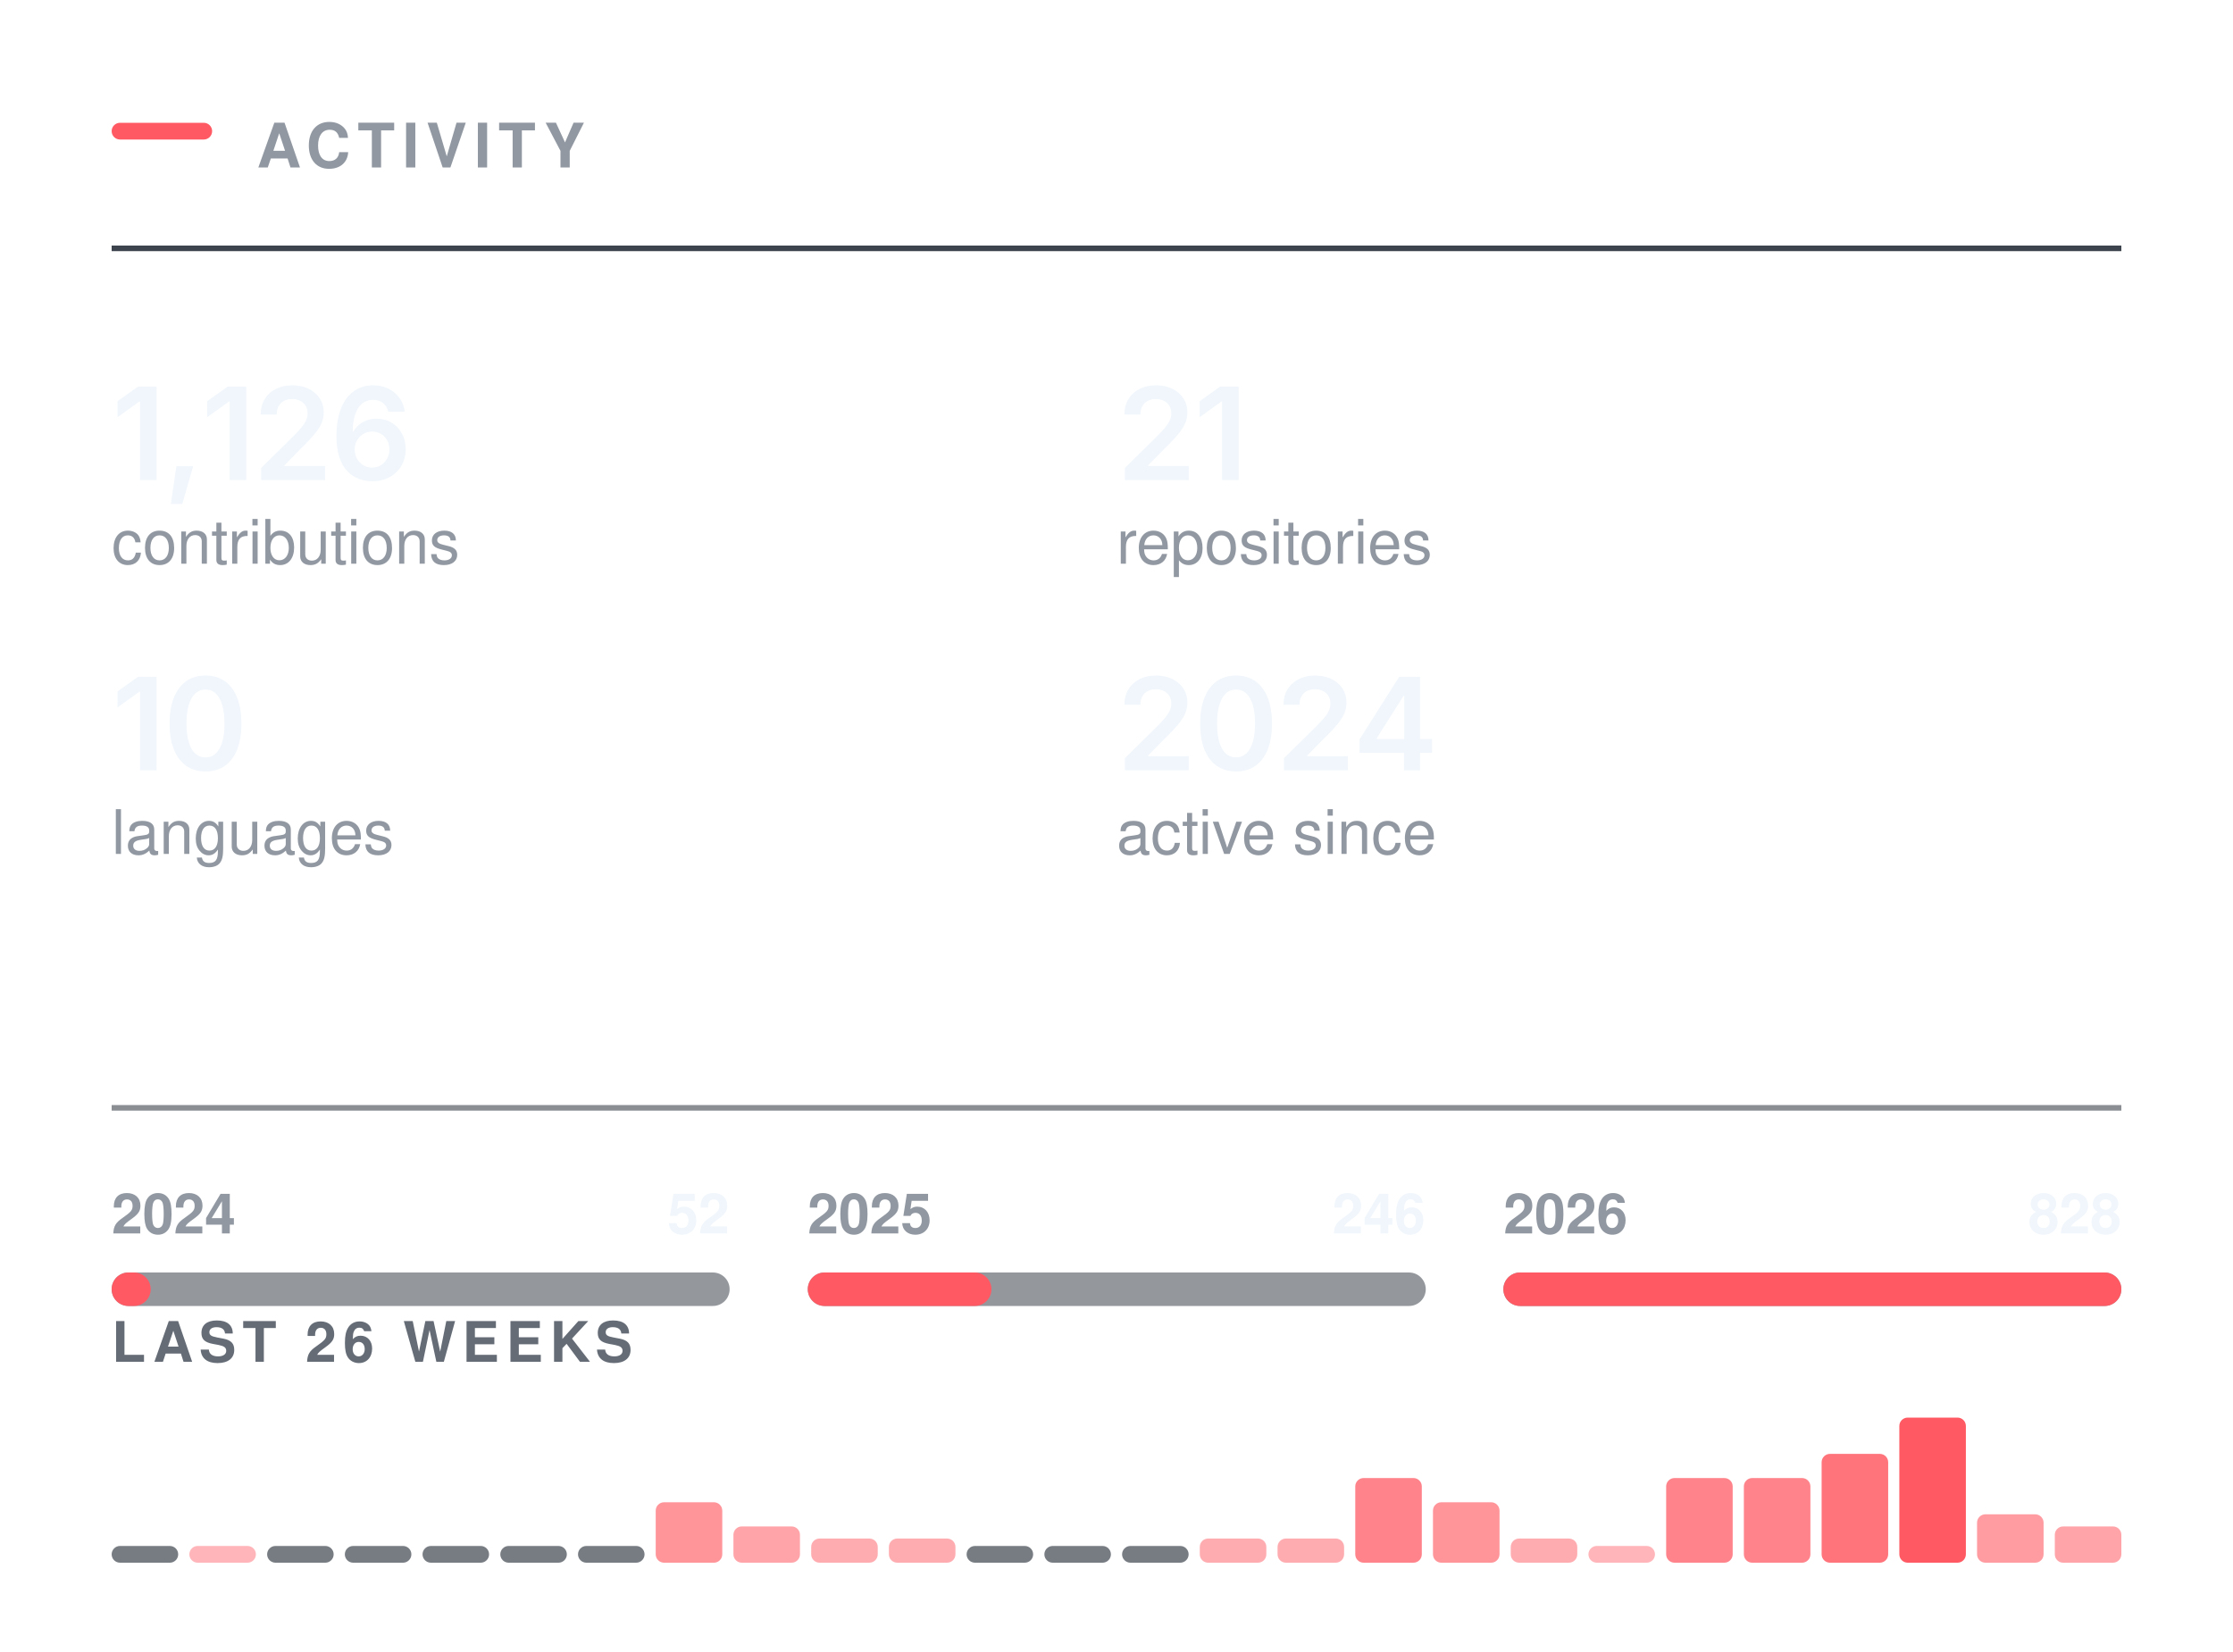
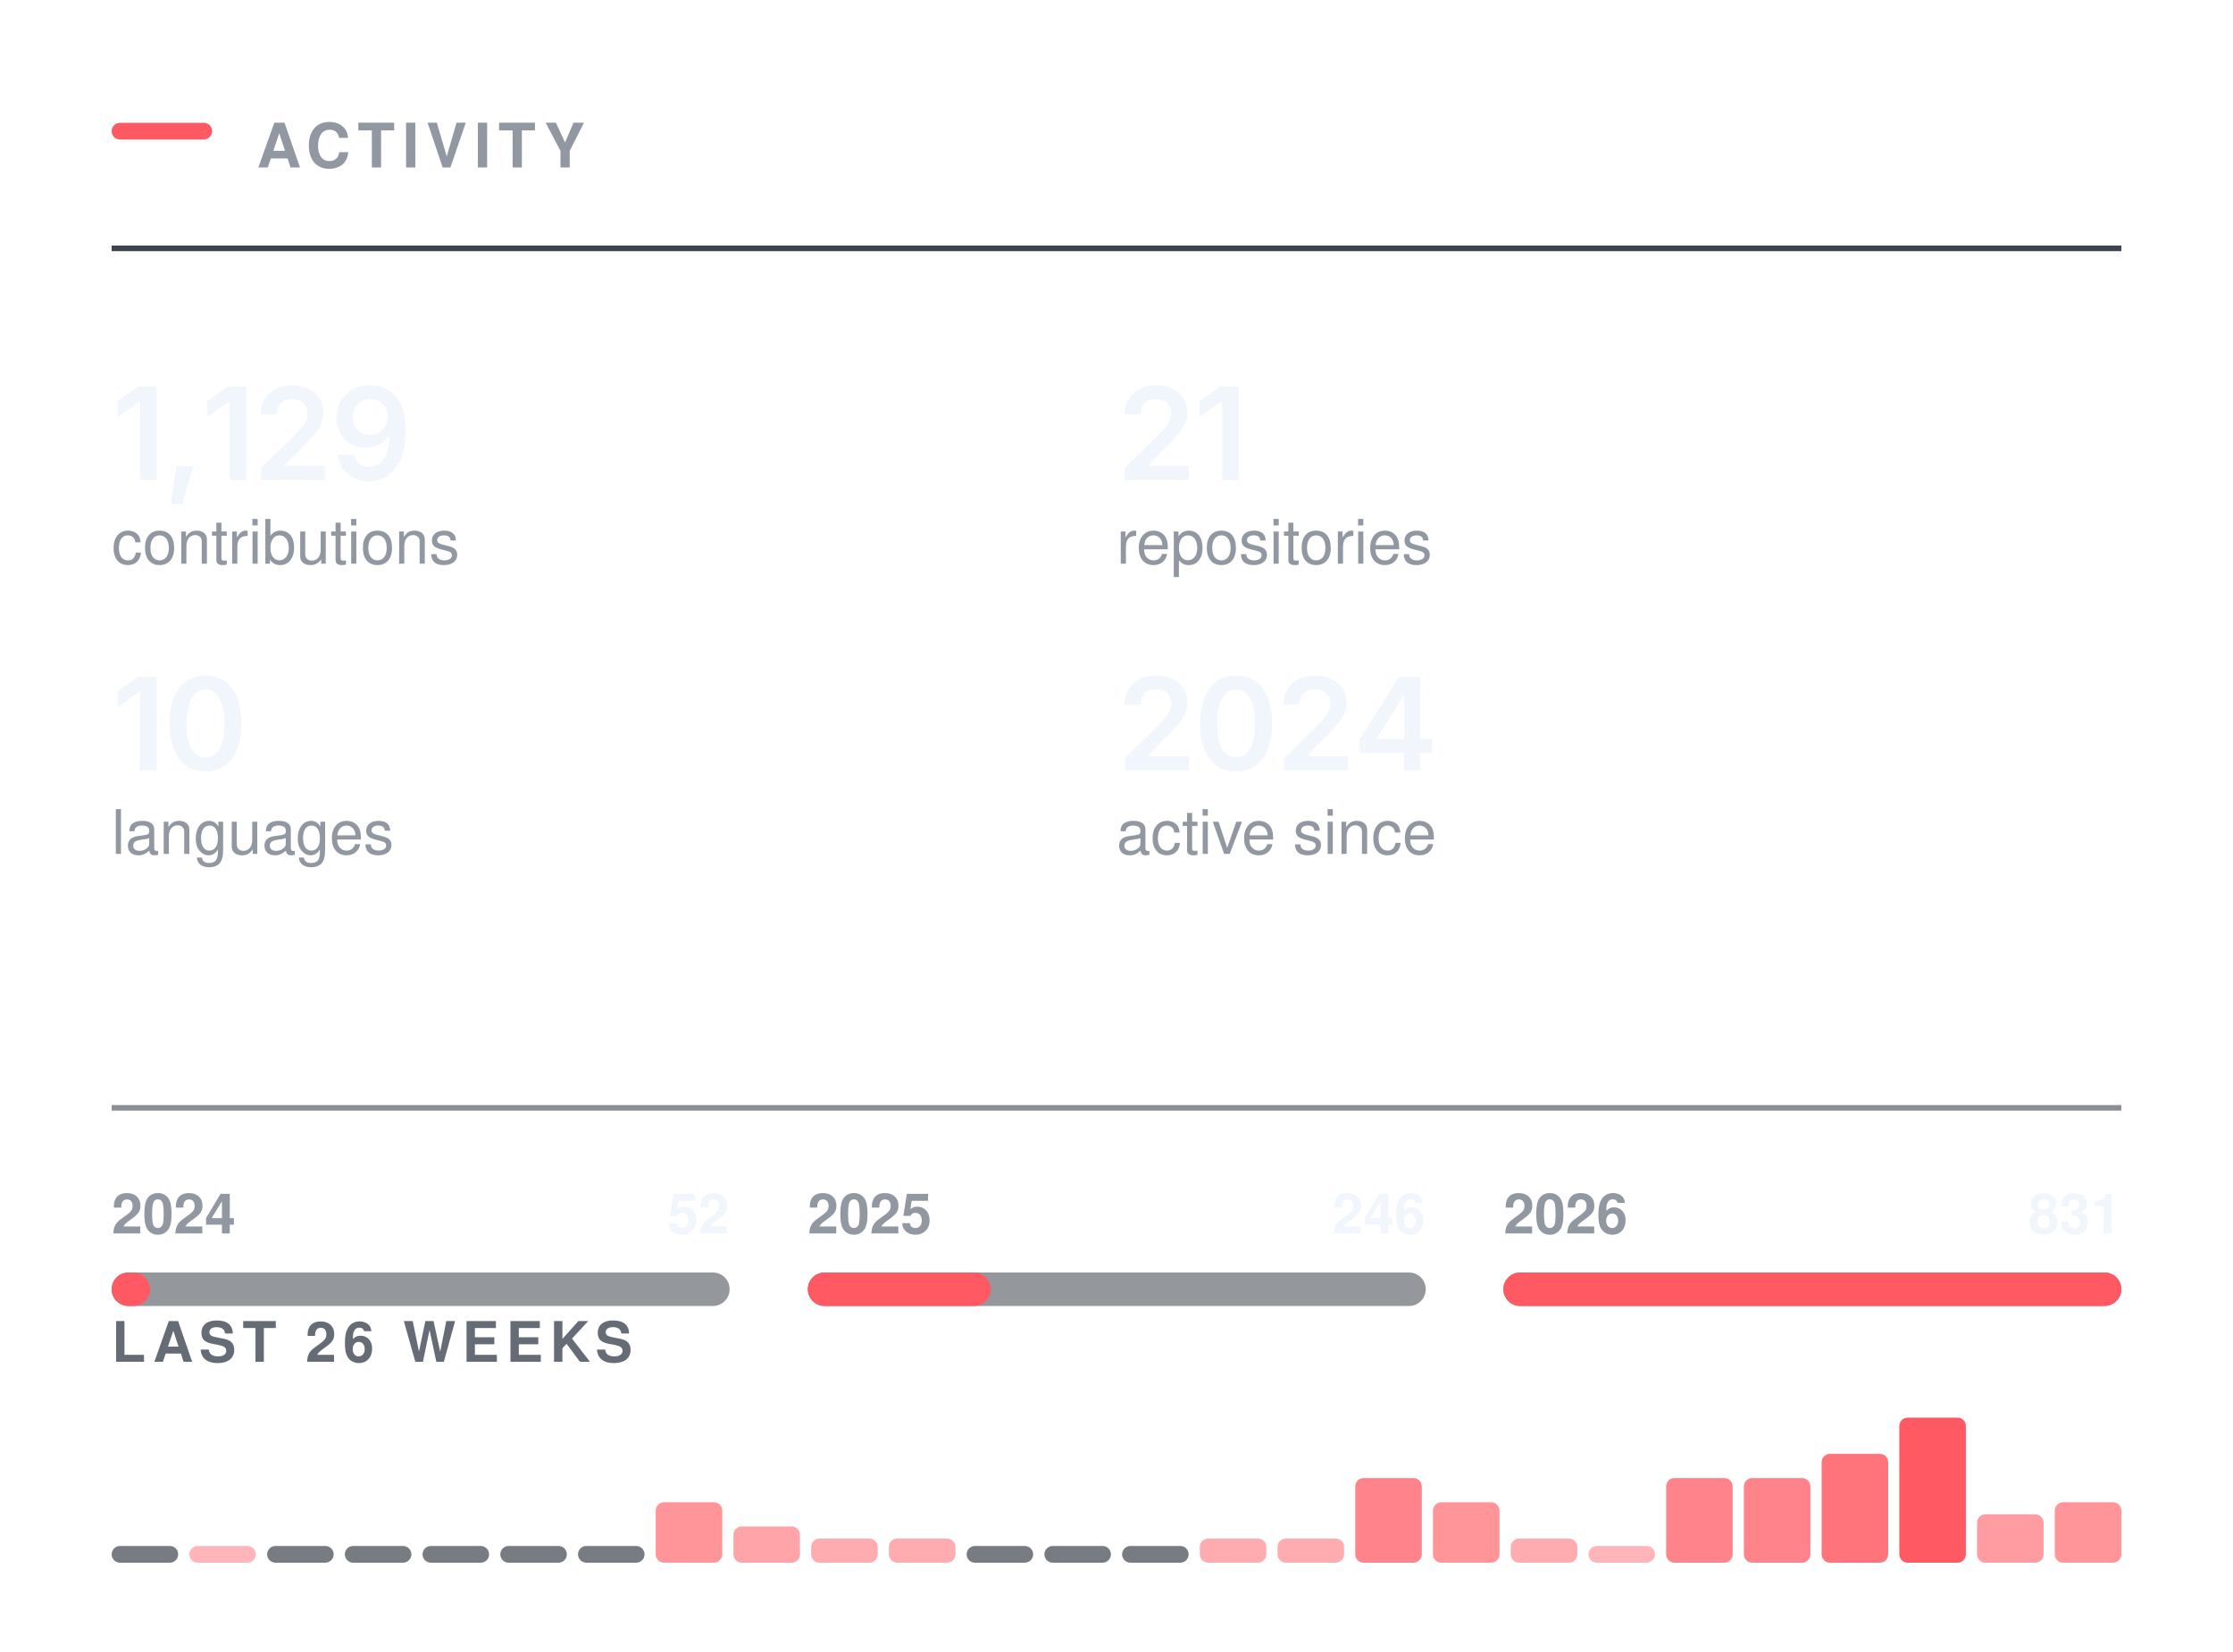
<svg xmlns="http://www.w3.org/2000/svg" width="400" height="296" viewBox="0 0 400 296" role="img" aria-labelledby="t" fill="none">
  <rect x="20.00" y="22.00" width="18" height="3" rx="1.5" fill="#FF5A63" />
  <text x="46.00" y="30.00" font-family="-apple-system,BlinkMacSystemFont,&quot;Segoe UI&quot;,Helvetica,Arial,&quot;Apple Color Emoji&quot;,&quot;Segoe UI Emoji&quot;,sans-serif" font-size="11" font-weight="600" fill="#9198a1" letter-spacing="1.3">ACTIVITY</text>
  <line x1="20.00" y1="44.5" x2="380.00" y2="44.5" stroke="#3d444d" stroke-width="1" />
  <g transform="translate(20.00,86.00)">
-     <path d="M8.05 -16.73V0H5.08V-14.06H4.96L1.06 -11.25V-14.11L4.73 -16.73Z M10.61 4.3 11.6 -2.47H14.6L12.65 4.3Z M24.11 -16.73V0H21.14V-14.06H21.02L17.11 -11.25V-14.11L20.79 -16.73Z M26.79 0V-2.16L32.6 -7.87Q33.42 -8.71 33.97 -9.37Q34.53 -10.02 34.81 -10.63Q35.1 -11.24 35.1 -11.96Q35.1 -12.75 34.74 -13.32Q34.37 -13.89 33.75 -14.2Q33.12 -14.51 32.33 -14.51Q31.48 -14.51 30.86 -14.17Q30.24 -13.84 29.9 -13.21Q29.56 -12.59 29.56 -11.72H26.7Q26.7 -13.31 27.42 -14.49Q28.15 -15.67 29.42 -16.31Q30.7 -16.96 32.36 -16.96Q34.03 -16.96 35.3 -16.33Q36.57 -15.7 37.28 -14.61Q37.99 -13.51 37.99 -12.11Q37.99 -11.17 37.64 -10.29Q37.29 -9.4 36.39 -8.28Q35.49 -7.17 33.85 -5.59L30.94 -2.63V-2.5H38.23V0Z M46.65 0.22Q45.46 0.22 44.32 -0.19Q43.18 -0.6 42.26 -1.53Q41.35 -2.47 40.81 -4.03Q40.27 -5.58 40.27 -7.88Q40.27 -10.04 40.73 -11.72Q41.18 -13.4 42.04 -14.57Q42.9 -15.73 44.11 -16.35Q45.33 -16.96 46.83 -16.96Q48.39 -16.96 49.61 -16.34Q50.83 -15.72 51.58 -14.66Q52.33 -13.59 52.51 -12.23H49.57Q49.33 -13.2 48.63 -13.78Q47.92 -14.36 46.83 -14.36Q45.66 -14.36 44.85 -13.68Q44.03 -12.99 43.61 -11.72Q43.19 -10.44 43.19 -8.67H43.31Q43.72 -9.4 44.35 -9.92Q44.99 -10.43 45.79 -10.71Q46.59 -10.98 47.48 -10.98Q48.95 -10.98 50.13 -10.28Q51.3 -9.58 51.98 -8.35Q52.67 -7.12 52.67 -5.53Q52.67 -3.89 51.92 -2.58Q51.17 -1.28 49.81 -0.53Q48.46 0.22 46.65 0.22ZM46.64 -2.21Q47.53 -2.21 48.23 -2.64Q48.94 -3.08 49.35 -3.82Q49.76 -4.56 49.76 -5.47Q49.76 -6.37 49.36 -7.1Q48.96 -7.83 48.27 -8.25Q47.57 -8.68 46.67 -8.68Q46.01 -8.68 45.44 -8.43Q44.86 -8.18 44.43 -7.73Q44 -7.28 43.76 -6.69Q43.53 -6.11 43.53 -5.46Q43.53 -4.58 43.93 -3.84Q44.34 -3.1 45.04 -2.66Q45.75 -2.21 46.64 -2.21Z" fill="#f0f6fc" />
+     <path d="M8.05 -16.73V0H5.08V-14.06H4.96L1.06 -11.25V-14.11L4.73 -16.73Z M10.61 4.3 11.6 -2.47H14.6L12.65 4.3Z M24.11 -16.73V0H21.14V-14.06H21.02L17.11 -11.25V-14.11L20.79 -16.73Z M26.79 0V-2.16L32.6 -7.87Q33.42 -8.71 33.97 -9.37Q34.53 -10.02 34.81 -10.63Q35.1 -11.24 35.1 -11.96Q35.1 -12.75 34.74 -13.32Q34.37 -13.89 33.75 -14.2Q33.12 -14.51 32.33 -14.51Q31.48 -14.51 30.86 -14.17Q30.24 -13.84 29.9 -13.21Q29.56 -12.59 29.56 -11.72H26.7Q26.7 -13.31 27.42 -14.49Q28.15 -15.67 29.42 -16.31Q30.7 -16.96 32.36 -16.96Q34.03 -16.96 35.3 -16.33Q36.57 -15.7 37.28 -14.61Q37.99 -13.51 37.99 -12.11Q37.99 -11.17 37.64 -10.29Q37.29 -9.4 36.39 -8.28Q35.49 -7.17 33.85 -5.59L30.94 -2.63V-2.5H38.23V0Z M46.13 0.24Q44.56 0.24 43.34 -0.38Q42.12 -1 41.37 -2.08Q40.62 -3.16 40.43 -4.53H43.39Q43.62 -3.56 44.32 -2.96Q45.02 -2.36 46.13 -2.36Q47.3 -2.36 48.11 -3.04Q48.92 -3.73 49.34 -5.01Q49.76 -6.29 49.76 -8.07H49.65Q49.24 -7.36 48.61 -6.84Q47.98 -6.32 47.18 -6.04Q46.38 -5.76 45.47 -5.76Q44.01 -5.76 42.83 -6.46Q41.64 -7.17 40.96 -8.4Q40.27 -9.64 40.27 -11.21Q40.27 -12.86 41.04 -14.17Q41.8 -15.49 43.16 -16.24Q44.52 -16.99 46.32 -16.97Q47.52 -16.97 48.64 -16.55Q49.77 -16.14 50.68 -15.21Q51.59 -14.27 52.13 -12.72Q52.67 -11.16 52.67 -8.86Q52.67 -6.7 52.22 -5.02Q51.76 -3.34 50.9 -2.16Q50.04 -0.99 48.83 -0.38Q47.63 0.24 46.13 0.24ZM46.27 -8.06Q46.94 -8.06 47.52 -8.32Q48.1 -8.58 48.53 -9.03Q48.95 -9.48 49.19 -10.06Q49.44 -10.65 49.44 -11.31Q49.44 -12.17 49.03 -12.9Q48.63 -13.63 47.93 -14.08Q47.22 -14.52 46.31 -14.52Q45.43 -14.52 44.72 -14.09Q44.02 -13.66 43.61 -12.92Q43.19 -12.19 43.19 -11.28Q43.19 -10.38 43.6 -9.65Q44 -8.92 44.69 -8.49Q45.38 -8.06 46.27 -8.06Z" fill="#f0f6fc" />
  </g>
  <text x="20.00" y="101.00" font-family="-apple-system,BlinkMacSystemFont,&quot;Segoe UI&quot;,Helvetica,Arial,&quot;Apple Color Emoji&quot;,&quot;Segoe UI Emoji&quot;,sans-serif" font-size="11" font-weight="400" fill="#9198a1">contributions</text>
  <g transform="translate(200.00,86.00)">
    <path d="M1.5 0V-2.16L7.31 -7.87Q8.13 -8.71 8.69 -9.37Q9.24 -10.02 9.53 -10.63Q9.82 -11.24 9.82 -11.96Q9.82 -12.75 9.45 -13.32Q9.09 -13.89 8.46 -14.2Q7.84 -14.51 7.04 -14.51Q6.2 -14.51 5.58 -14.17Q4.95 -13.84 4.62 -13.21Q4.28 -12.59 4.28 -11.72H1.42Q1.42 -13.31 2.14 -14.49Q2.86 -15.67 4.14 -16.31Q5.41 -16.96 7.08 -16.96Q8.75 -16.96 10.02 -16.33Q11.29 -15.7 11.99 -14.61Q12.7 -13.51 12.7 -12.11Q12.7 -11.17 12.35 -10.29Q12.01 -9.4 11.11 -8.28Q10.21 -7.17 8.57 -5.59L5.66 -2.63V-2.5H12.95V0Z M21.88 -16.73V0H18.91V-14.06H18.79L14.89 -11.25V-14.11L18.56 -16.73Z" fill="#f0f6fc" />
  </g>
  <text x="200.00" y="101.00" font-family="-apple-system,BlinkMacSystemFont,&quot;Segoe UI&quot;,Helvetica,Arial,&quot;Apple Color Emoji&quot;,&quot;Segoe UI Emoji&quot;,sans-serif" font-size="11" font-weight="400" fill="#9198a1">repositories</text>
  <g transform="translate(20.00,138.00)">
    <path d="M8.05 -16.73V0H5.08V-14.06H4.96L1.06 -11.25V-14.11L4.73 -16.73Z M16.81 0.22Q14.78 0.22 13.35 -0.79Q11.91 -1.81 11.15 -3.72Q10.38 -5.64 10.38 -8.36Q10.38 -11.07 11.15 -12.99Q11.92 -14.91 13.35 -15.94Q14.78 -16.96 16.81 -16.96Q18.84 -16.96 20.28 -15.94Q21.71 -14.91 22.48 -12.99Q23.24 -11.07 23.24 -8.36Q23.24 -5.64 22.48 -3.72Q21.73 -1.81 20.29 -0.79Q18.85 0.22 16.81 0.22ZM16.82 -2.29Q17.91 -2.29 18.66 -3Q19.42 -3.72 19.82 -5.07Q20.22 -6.42 20.22 -8.36Q20.22 -10.3 19.82 -11.66Q19.42 -13.02 18.66 -13.73Q17.91 -14.45 16.82 -14.45Q15.72 -14.45 14.96 -13.73Q14.2 -13.02 13.8 -11.66Q13.4 -10.3 13.4 -8.36Q13.4 -6.42 13.8 -5.07Q14.19 -3.72 14.95 -3Q15.72 -2.29 16.82 -2.29Z" fill="#f0f6fc" />
  </g>
  <text x="20.00" y="153.00" font-family="-apple-system,BlinkMacSystemFont,&quot;Segoe UI&quot;,Helvetica,Arial,&quot;Apple Color Emoji&quot;,&quot;Segoe UI Emoji&quot;,sans-serif" font-size="11" font-weight="400" fill="#9198a1">languages</text>
  <g transform="translate(200.00,138.00)">
    <path d="M1.5 0V-2.16L7.31 -7.87Q8.13 -8.71 8.69 -9.37Q9.24 -10.02 9.53 -10.63Q9.82 -11.24 9.82 -11.96Q9.82 -12.75 9.45 -13.32Q9.09 -13.89 8.46 -14.2Q7.84 -14.51 7.04 -14.51Q6.2 -14.51 5.58 -14.17Q4.95 -13.84 4.62 -13.21Q4.28 -12.59 4.28 -11.72H1.42Q1.42 -13.31 2.14 -14.49Q2.86 -15.67 4.14 -16.31Q5.41 -16.96 7.08 -16.96Q8.75 -16.96 10.02 -16.33Q11.29 -15.7 11.99 -14.61Q12.7 -13.51 12.7 -12.11Q12.7 -11.17 12.35 -10.29Q12.01 -9.4 11.11 -8.28Q10.21 -7.17 8.57 -5.59L5.66 -2.63V-2.5H12.95V0Z M21.41 0.22Q19.39 0.22 17.95 -0.79Q16.51 -1.81 15.75 -3.72Q14.99 -5.64 14.99 -8.36Q14.99 -11.07 15.76 -12.99Q16.53 -14.91 17.96 -15.94Q19.39 -16.96 21.41 -16.96Q23.44 -16.96 24.88 -15.94Q26.32 -14.91 27.08 -12.99Q27.85 -11.07 27.85 -8.36Q27.85 -5.64 27.09 -3.72Q26.33 -1.81 24.89 -0.79Q23.45 0.22 21.41 0.22ZM21.42 -2.29Q22.51 -2.29 23.27 -3Q24.03 -3.72 24.43 -5.07Q24.82 -6.42 24.82 -8.36Q24.82 -10.3 24.43 -11.66Q24.03 -13.02 23.27 -13.73Q22.51 -14.45 21.42 -14.45Q20.32 -14.45 19.56 -13.73Q18.81 -13.02 18.41 -11.66Q18.01 -10.3 18.01 -8.36Q18.01 -6.42 18.4 -5.07Q18.79 -3.72 19.56 -3Q20.32 -2.29 21.42 -2.29Z M30.01 0V-2.16L35.81 -7.87Q36.63 -8.71 37.19 -9.37Q37.75 -10.02 38.03 -10.63Q38.32 -11.24 38.32 -11.96Q38.32 -12.75 37.95 -13.32Q37.59 -13.89 36.96 -14.2Q36.34 -14.51 35.54 -14.51Q34.7 -14.51 34.08 -14.17Q33.46 -13.84 33.12 -13.21Q32.78 -12.59 32.78 -11.72H29.92Q29.92 -13.31 30.64 -14.49Q31.37 -15.67 32.64 -16.31Q33.92 -16.96 35.58 -16.96Q37.25 -16.96 38.52 -16.33Q39.79 -15.7 40.5 -14.61Q41.2 -13.51 41.2 -12.11Q41.2 -11.17 40.86 -10.29Q40.51 -9.4 39.61 -8.28Q38.71 -7.17 37.07 -5.59L34.16 -2.63V-2.5H41.45V0Z M43.53 -3.11V-5.5L50.64 -16.73H52.62V-13.32H51.42L46.6 -5.72V-5.58H56.53V-3.11ZM51.5 0V-3.83L51.55 -4.92V-16.73H54.37V0Z" fill="#f0f6fc" />
  </g>
  <text x="200.00" y="153.00" font-family="-apple-system,BlinkMacSystemFont,&quot;Segoe UI&quot;,Helvetica,Arial,&quot;Apple Color Emoji&quot;,&quot;Segoe UI Emoji&quot;,sans-serif" font-size="11" font-weight="400" fill="#9198a1">active since</text>
  <line x1="20.00" y1="198.5" x2="380.00" y2="198.5" stroke="#3d444d" stroke-width="1" opacity="0.6" />
  <rect x="20.0" y="228" width="110.7" height="6" rx="3" fill="#3d444d" opacity="0.55" />
-   <rect x="20.0" y="228" width="7.0" height="6" rx="3" fill="#FF5A63" />
+   <rect x="20.0" y="228" width="6.9" height="6" rx="3" fill="#FF5A63" />
  <text x="20.00" y="221.00" font-family="-apple-system,BlinkMacSystemFont,&quot;Segoe UI&quot;,Helvetica,Arial,&quot;Apple Color Emoji&quot;,&quot;Segoe UI Emoji&quot;,sans-serif" font-size="10" font-weight="600" fill="#9198a1">2024</text>
  <text x="130.67" y="221.00" font-family="-apple-system,BlinkMacSystemFont,&quot;Segoe UI&quot;,Helvetica,Arial,&quot;Apple Color Emoji&quot;,&quot;Segoe UI Emoji&quot;,sans-serif" font-size="10" font-weight="600" fill="#f0f6fc" text-anchor="end">52</text>
  <rect x="144.7" y="228" width="110.7" height="6" rx="3" fill="#3d444d" opacity="0.55" />
-   <rect x="144.7" y="228" width="32.9" height="6" rx="3" fill="#FF5A63" />
+   <rect x="144.7" y="228" width="32.8" height="6" rx="3" fill="#FF5A63" />
  <text x="144.67" y="221.00" font-family="-apple-system,BlinkMacSystemFont,&quot;Segoe UI&quot;,Helvetica,Arial,&quot;Apple Color Emoji&quot;,&quot;Segoe UI Emoji&quot;,sans-serif" font-size="10" font-weight="600" fill="#9198a1">2025</text>
  <text x="255.33" y="221.00" font-family="-apple-system,BlinkMacSystemFont,&quot;Segoe UI&quot;,Helvetica,Arial,&quot;Apple Color Emoji&quot;,&quot;Segoe UI Emoji&quot;,sans-serif" font-size="10" font-weight="600" fill="#f0f6fc" text-anchor="end">246</text>
  <rect x="269.3" y="228" width="110.7" height="6" rx="3" fill="#3d444d" opacity="0.55" />
  <rect x="269.3" y="228" width="110.7" height="6" rx="3" fill="#FF5A63" />
  <text x="269.33" y="221.00" font-family="-apple-system,BlinkMacSystemFont,&quot;Segoe UI&quot;,Helvetica,Arial,&quot;Apple Color Emoji&quot;,&quot;Segoe UI Emoji&quot;,sans-serif" font-size="10" font-weight="600" fill="#9198a1">2026</text>
-   <text x="380.00" y="221.00" font-family="-apple-system,BlinkMacSystemFont,&quot;Segoe UI&quot;,Helvetica,Arial,&quot;Apple Color Emoji&quot;,&quot;Segoe UI Emoji&quot;,sans-serif" font-size="10" font-weight="600" fill="#f0f6fc" text-anchor="end">828</text>
+   <text x="380.00" y="221.00" font-family="-apple-system,BlinkMacSystemFont,&quot;Segoe UI&quot;,Helvetica,Arial,&quot;Apple Color Emoji&quot;,&quot;Segoe UI Emoji&quot;,sans-serif" font-size="10" font-weight="600" fill="#f0f6fc" text-anchor="end">831</text>
  <text x="20.00" y="244.00" font-family="-apple-system,BlinkMacSystemFont,&quot;Segoe UI&quot;,Helvetica,Arial,&quot;Apple Color Emoji&quot;,&quot;Segoe UI Emoji&quot;,sans-serif" font-size="10" font-weight="600" fill="#656c76" letter-spacing="1.2">LAST 26 WEEKS</text>
  <rect x="20.00" y="277.00" width="11.92" height="3" rx="1.5" fill="#3d444d" opacity="0.7" />
  <rect x="33.92" y="277.00" width="11.92" height="3.00" rx="1.5" fill="#FF5A63" opacity="0.45" />
  <rect x="47.85" y="277.00" width="11.92" height="3" rx="1.5" fill="#3d444d" opacity="0.7" />
  <rect x="61.77" y="277.00" width="11.92" height="3" rx="1.5" fill="#3d444d" opacity="0.7" />
  <rect x="75.69" y="277.00" width="11.92" height="3" rx="1.5" fill="#3d444d" opacity="0.7" />
  <rect x="89.62" y="277.00" width="11.92" height="3" rx="1.5" fill="#3d444d" opacity="0.7" />
  <rect x="103.54" y="277.00" width="11.92" height="3" rx="1.5" fill="#3d444d" opacity="0.7" />
  <rect x="117.46" y="269.17" width="11.92" height="10.83" rx="1.5" fill="#FF5A63" opacity="0.65" />
  <rect x="131.38" y="273.50" width="11.92" height="6.50" rx="1.5" fill="#FF5A63" opacity="0.55" />
  <rect x="145.31" y="275.67" width="11.92" height="4.33" rx="1.5" fill="#FF5A63" opacity="0.50" />
  <rect x="159.23" y="275.67" width="11.92" height="4.33" rx="1.5" fill="#FF5A63" opacity="0.50" />
  <rect x="173.15" y="277.00" width="11.92" height="3" rx="1.5" fill="#3d444d" opacity="0.7" />
  <rect x="187.08" y="277.00" width="11.92" height="3" rx="1.5" fill="#3d444d" opacity="0.7" />
  <rect x="201.00" y="277.00" width="11.92" height="3" rx="1.5" fill="#3d444d" opacity="0.7" />
  <rect x="214.92" y="275.67" width="11.92" height="4.33" rx="1.5" fill="#FF5A63" opacity="0.50" />
  <rect x="228.85" y="275.67" width="11.92" height="4.33" rx="1.5" fill="#FF5A63" opacity="0.50" />
  <rect x="242.77" y="264.83" width="11.92" height="15.17" rx="1.5" fill="#FF5A63" opacity="0.75" />
  <rect x="256.69" y="269.17" width="11.92" height="10.83" rx="1.5" fill="#FF5A63" opacity="0.65" />
  <rect x="270.62" y="275.67" width="11.92" height="4.33" rx="1.5" fill="#FF5A63" opacity="0.50" />
  <rect x="284.54" y="277.00" width="11.92" height="3.00" rx="1.5" fill="#FF5A63" opacity="0.45" />
  <rect x="298.46" y="264.83" width="11.92" height="15.17" rx="1.5" fill="#FF5A63" opacity="0.75" />
  <rect x="312.38" y="264.83" width="11.92" height="15.17" rx="1.5" fill="#FF5A63" opacity="0.75" />
  <rect x="326.31" y="260.50" width="11.92" height="19.50" rx="1.5" fill="#FF5A63" opacity="0.85" />
  <rect x="340.23" y="254.00" width="11.92" height="26.00" rx="1.5" fill="#FF5A63" opacity="1.00" />
  <rect x="354.15" y="271.33" width="11.92" height="8.67" rx="1.5" fill="#FF5A63" opacity="0.60" />
-   <rect x="368.08" y="273.50" width="11.92" height="6.50" rx="1.5" fill="#FF5A63" opacity="0.55" />
+   <rect x="368.08" y="269.17" width="11.92" height="10.83" rx="1.5" fill="#FF5A63" opacity="0.65" />
</svg>
